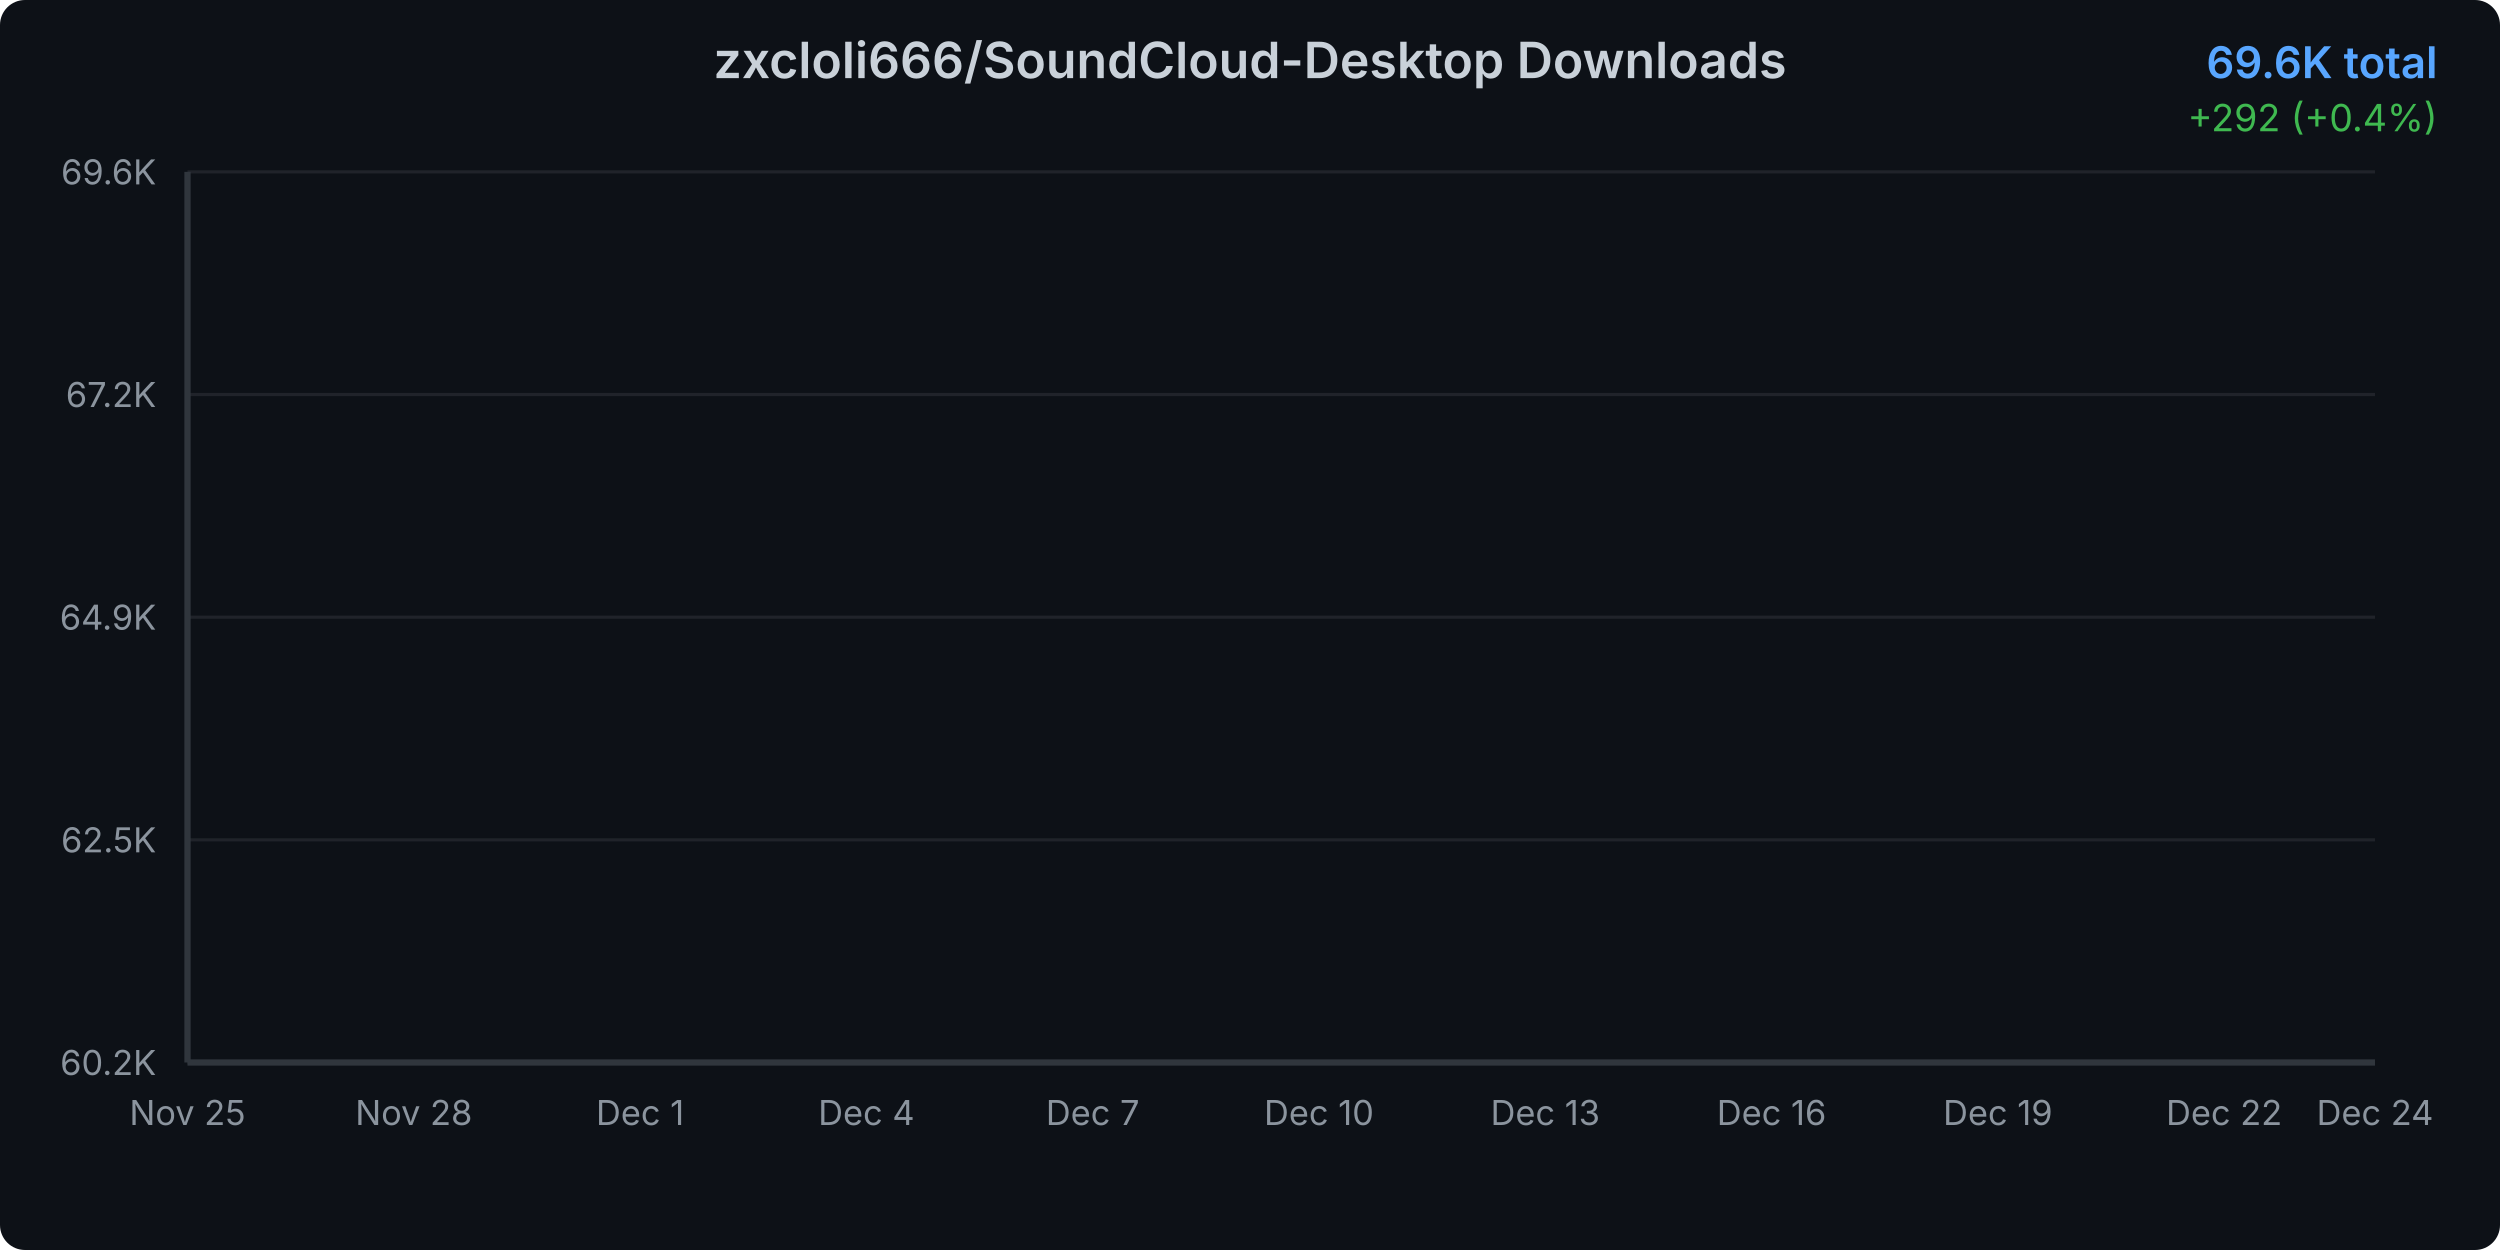
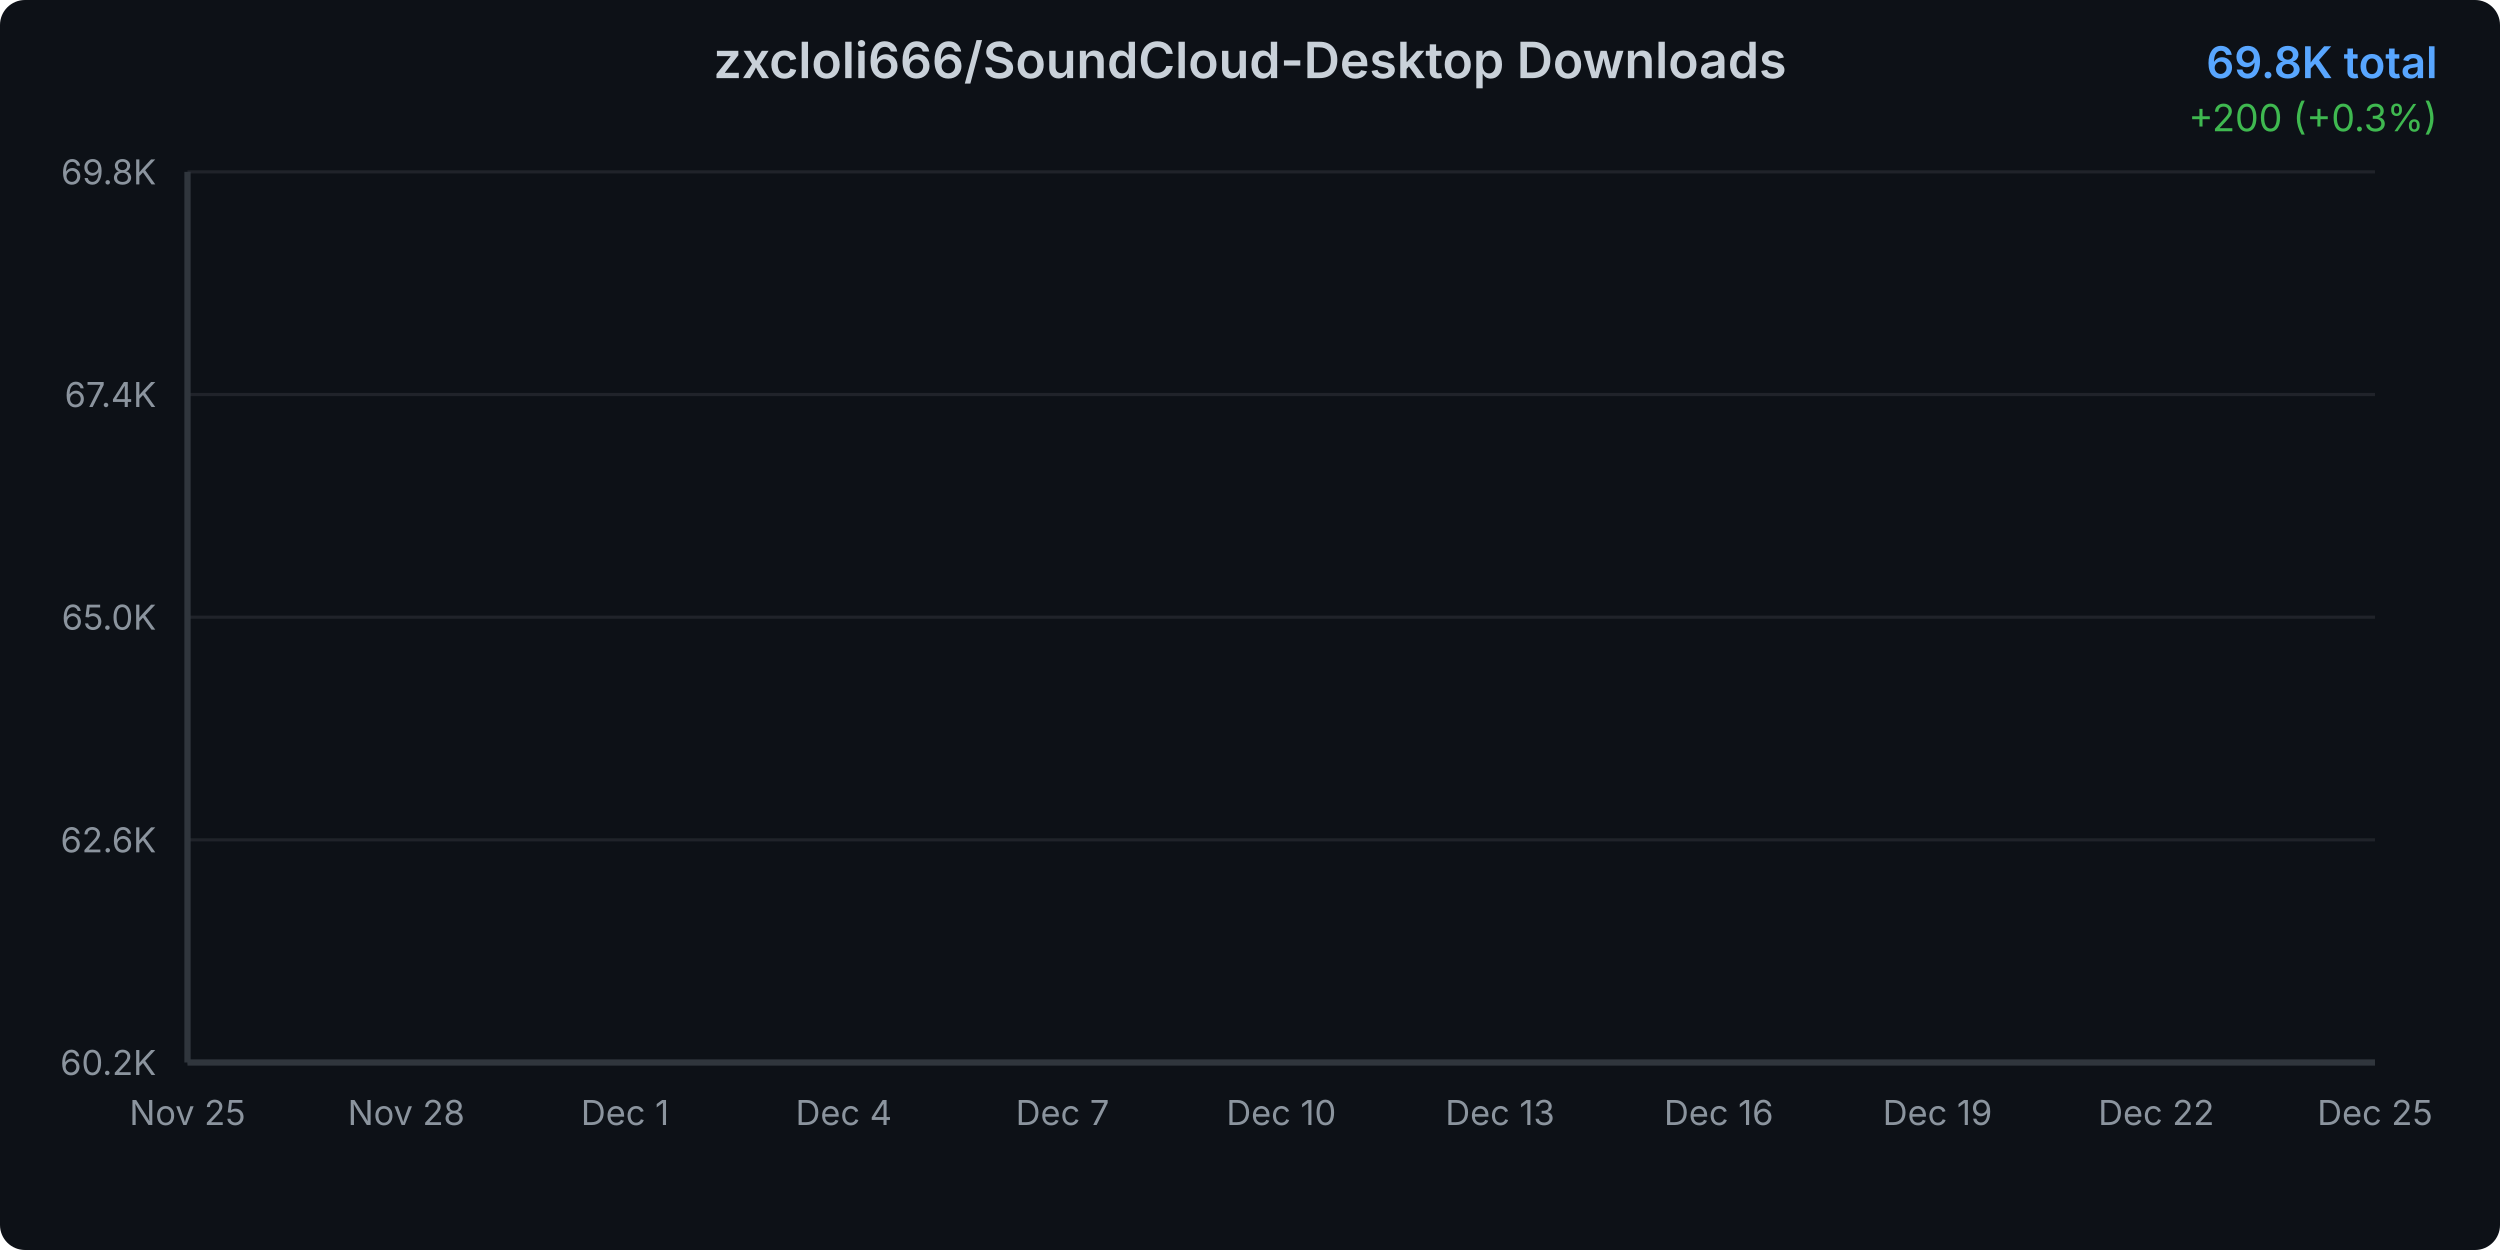
<svg xmlns="http://www.w3.org/2000/svg" width="800" height="400">
  <defs>
    <linearGradient id="areaGradient" x1="0%" y1="0%" x2="0%" y2="100%">
      <stop offset="0%" style="stop-color:#3b82f6;stop-opacity:0.3" />
      <stop offset="100%" style="stop-color:#3b82f6;stop-opacity:0.05" />
    </linearGradient>
    <filter id="glow">
      <feGaussianBlur stdDeviation="2" result="coloredBlur" />
      <feMerge>
        <feMergeNode in="coloredBlur" />
        <feMergeNode in="SourceGraphic" />
      </feMerge>
    </filter>
    <style>
      @keyframes draw {
        from { stroke-dashoffset: 2000; }
        to { stroke-dashoffset: 0; }
      }
      @keyframes fadeIn {
        from { opacity: 0; }
        to { opacity: 1; }
      }
      .line-path {
        stroke-dasharray: 2000;
        stroke-dashoffset: 2000;
        animation: draw 1.5s ease-out forwards;
      }
      .area-path {
        opacity: 0;
        animation: fadeIn 1s ease-out 0.5s forwards;
      }
      .data-point {
        opacity: 0;
        animation: fadeIn 0.5s ease-out 1s forwards;
      }
    </style>
  </defs>
  <rect width="800" height="400" fill="#0d1117" rx="8" />
  <text x="400" y="25" text-anchor="middle" fill="#c9d1d9" font-family="system-ui, -apple-system, sans-serif" font-size="16" font-weight="600">
    zxcloli666/SoundCloud-Desktop Downloads
  </text>
  <text x="780" y="25" text-anchor="end" fill="#58a6ff" font-family="system-ui, -apple-system, sans-serif" font-size="14" font-weight="600">
-     69.6K total
+     69.8K total
  </text>
  <text x="780" y="42" text-anchor="end" fill="#3fb950" font-family="system-ui, -apple-system, sans-serif" font-size="12">
-     +292 (+0.4%)
+     +200 (+0.3%)
  </text>
  <g opacity="0.1">
    <line x1="60" y1="340" x2="760" y2="340" stroke="#c9d1d9" stroke-width="1" />
    <line x1="60" y1="268.75" x2="760" y2="268.75" stroke="#c9d1d9" stroke-width="1" />
    <line x1="60" y1="197.5" x2="760" y2="197.5" stroke="#c9d1d9" stroke-width="1" />
    <line x1="60" y1="126.25" x2="760" y2="126.25" stroke="#c9d1d9" stroke-width="1" />
    <line x1="60" y1="55" x2="760" y2="55" stroke="#c9d1d9" stroke-width="1" />
  </g>
  <text x="50" y="344" text-anchor="end" fill="#8b949e" font-family="system-ui, -apple-system, sans-serif" font-size="11">
      60.2K
    </text>
  <text x="50" y="272.75" text-anchor="end" fill="#8b949e" font-family="system-ui, -apple-system, sans-serif" font-size="11">
-       62.5K
+       62.6K
    </text>
  <text x="50" y="201.5" text-anchor="end" fill="#8b949e" font-family="system-ui, -apple-system, sans-serif" font-size="11">
-       64.9K
+       65.0K
    </text>
  <text x="50" y="130.25" text-anchor="end" fill="#8b949e" font-family="system-ui, -apple-system, sans-serif" font-size="11">
-       67.2K
+       67.4K
    </text>
  <text x="50" y="59" text-anchor="end" fill="#8b949e" font-family="system-ui, -apple-system, sans-serif" font-size="11">
-       69.6K
+       69.8K
    </text>
  <text x="60" y="360" text-anchor="middle" fill="#8b949e" font-family="system-ui, -apple-system, sans-serif" font-size="11">
      Nov 25
    </text>
-   <text x="132.414" y="360" text-anchor="middle" fill="#8b949e" font-family="system-ui, -apple-system, sans-serif" font-size="11">
+   <text x="130" y="360" text-anchor="middle" fill="#8b949e" font-family="system-ui, -apple-system, sans-serif" font-size="11">
      Nov 28
    </text>
-   <text x="204.828" y="360" text-anchor="middle" fill="#8b949e" font-family="system-ui, -apple-system, sans-serif" font-size="11">
+   <text x="200" y="360" text-anchor="middle" fill="#8b949e" font-family="system-ui, -apple-system, sans-serif" font-size="11">
      Dec 1
    </text>
-   <text x="277.241" y="360" text-anchor="middle" fill="#8b949e" font-family="system-ui, -apple-system, sans-serif" font-size="11">
+   <text x="270" y="360" text-anchor="middle" fill="#8b949e" font-family="system-ui, -apple-system, sans-serif" font-size="11">
      Dec 4
    </text>
-   <text x="349.655" y="360" text-anchor="middle" fill="#8b949e" font-family="system-ui, -apple-system, sans-serif" font-size="11">
+   <text x="340" y="360" text-anchor="middle" fill="#8b949e" font-family="system-ui, -apple-system, sans-serif" font-size="11">
      Dec 7
    </text>
-   <text x="422.069" y="360" text-anchor="middle" fill="#8b949e" font-family="system-ui, -apple-system, sans-serif" font-size="11">
+   <text x="410" y="360" text-anchor="middle" fill="#8b949e" font-family="system-ui, -apple-system, sans-serif" font-size="11">
      Dec 10
    </text>
-   <text x="494.483" y="360" text-anchor="middle" fill="#8b949e" font-family="system-ui, -apple-system, sans-serif" font-size="11">
+   <text x="480" y="360" text-anchor="middle" fill="#8b949e" font-family="system-ui, -apple-system, sans-serif" font-size="11">
      Dec 13
    </text>
-   <text x="566.897" y="360" text-anchor="middle" fill="#8b949e" font-family="system-ui, -apple-system, sans-serif" font-size="11">
+   <text x="550" y="360" text-anchor="middle" fill="#8b949e" font-family="system-ui, -apple-system, sans-serif" font-size="11">
      Dec 16
    </text>
-   <text x="639.31" y="360" text-anchor="middle" fill="#8b949e" font-family="system-ui, -apple-system, sans-serif" font-size="11">
+   <text x="620" y="360" text-anchor="middle" fill="#8b949e" font-family="system-ui, -apple-system, sans-serif" font-size="11">
      Dec 19
    </text>
-   <text x="711.724" y="360" text-anchor="middle" fill="#8b949e" font-family="system-ui, -apple-system, sans-serif" font-size="11">
+   <text x="690" y="360" text-anchor="middle" fill="#8b949e" font-family="system-ui, -apple-system, sans-serif" font-size="11">
      Dec 22
    </text>
  <text x="760" y="360" text-anchor="middle" fill="#8b949e" font-family="system-ui, -apple-system, sans-serif" font-size="11">
-       Dec 24
+       Dec 25
    </text>
-   <path d="M 60 340     L 60.00 340.00 L 84.14 335.56 L 108.28 328.01 L 132.41 321.00 L 156.55 307.07 L 180.69 292.69 L 204.83 281.36 L 228.97 270.79 L 253.10 261.39 L 277.24 250.37 L 301.38 238.07 L 325.52 224.90 L 349.66 212.94 L 373.79 200.22 L 397.93 190.94 L 422.07 181.34 L 446.21 168.29 L 470.34 159.56 L 494.48 147.47 L 518.62 133.52 L 542.76 123.00 L 566.90 114.36 L 591.03 108.77 L 615.17 104.12 L 639.31 95.51 L 663.45 89.38 L 687.59 75.94 L 711.72 70.65 L 735.86 63.82 L 760.00 55.00     L 760 340     Z" fill="url(#areaGradient)" class="area-path" />
-   <path d="M 60.00 340.00 L 84.14 335.56 L 108.28 328.01 L 132.41 321.00 L 156.55 307.07 L 180.69 292.69 L 204.83 281.36 L 228.97 270.79 L 253.10 261.39 L 277.24 250.37 L 301.38 238.07 L 325.52 224.90 L 349.66 212.94 L 373.79 200.22 L 397.93 190.94 L 422.07 181.34 L 446.21 168.29 L 470.34 159.56 L 494.48 147.47 L 518.62 133.52 L 542.76 123.00 L 566.90 114.36 L 591.03 108.77 L 615.17 104.12 L 639.31 95.51 L 663.45 89.38 L 687.59 75.94 L 711.72 70.65 L 735.86 63.82 L 760.00 55.00" fill="none" stroke="#3b82f6" stroke-width="3" stroke-linecap="round" stroke-linejoin="round" filter="url(#glow)" class="line-path" />
+   <path d="M 60 340     L 60.00 340.00 L 83.33 335.65 L 106.67 328.26 L 130.00 321.39 L 153.33 307.75 L 176.67 293.67 L 200.00 282.58 L 223.33 272.23 L 246.67 263.03 L 270.00 252.23 L 293.33 240.19 L 316.67 227.29 L 340.00 215.58 L 363.33 203.12 L 386.67 194.04 L 410.00 184.63 L 433.33 171.85 L 456.67 163.30 L 480.00 151.47 L 503.33 137.80 L 526.67 127.51 L 550.00 119.05 L 573.33 113.57 L 596.67 109.02 L 620.00 100.59 L 643.33 94.58 L 666.67 81.42 L 690.00 76.24 L 713.33 69.55 L 736.67 60.92 L 760.00 55.00     L 760 340     Z" fill="url(#areaGradient)" class="area-path" />
+   <path d="M 60.00 340.00 L 83.33 335.65 L 106.67 328.26 L 130.00 321.39 L 153.33 307.75 L 176.67 293.67 L 200.00 282.58 L 223.33 272.23 L 246.67 263.03 L 270.00 252.23 L 293.33 240.19 L 316.67 227.29 L 340.00 215.58 L 363.33 203.12 L 386.67 194.04 L 410.00 184.63 L 433.33 171.85 L 456.67 163.30 L 480.00 151.47 L 503.33 137.80 L 526.67 127.51 L 550.00 119.05 L 573.33 113.57 L 596.67 109.02 L 620.00 100.59 L 643.33 94.58 L 666.67 81.42 L 690.00 76.24 L 713.33 69.55 L 736.67 60.92 L 760.00 55.00" fill="none" stroke="#3b82f6" stroke-width="3" stroke-linecap="round" stroke-linejoin="round" filter="url(#glow)" class="line-path" />
  <circle cx="60" cy="340" r="4" fill="#3b82f6" stroke="#0d1117" stroke-width="2" class="data-point" />
-   <circle cx="84.138" cy="335.559" r="4" fill="#3b82f6" stroke="#0d1117" stroke-width="2" class="data-point" />
-   <circle cx="108.276" cy="328.007" r="4" fill="#3b82f6" stroke="#0d1117" stroke-width="2" class="data-point" />
-   <circle cx="132.414" cy="320.998" r="4" fill="#3b82f6" stroke="#0d1117" stroke-width="2" class="data-point" />
-   <circle cx="156.552" cy="307.071" r="4" fill="#3b82f6" stroke="#0d1117" stroke-width="2" class="data-point" />
-   <circle cx="180.69" cy="292.691" r="4" fill="#3b82f6" stroke="#0d1117" stroke-width="2" class="data-point" />
-   <circle cx="204.828" cy="281.363" r="4" fill="#3b82f6" stroke="#0d1117" stroke-width="2" class="data-point" />
-   <circle cx="228.966" cy="270.789" r="4" fill="#3b82f6" stroke="#0d1117" stroke-width="2" class="data-point" />
-   <circle cx="253.103" cy="261.394" r="4" fill="#3b82f6" stroke="#0d1117" stroke-width="2" class="data-point" />
-   <circle cx="277.241" cy="250.367" r="4" fill="#3b82f6" stroke="#0d1117" stroke-width="2" class="data-point" />
-   <circle cx="301.379" cy="238.072" r="4" fill="#3b82f6" stroke="#0d1117" stroke-width="2" class="data-point" />
-   <circle cx="325.517" cy="224.9" r="4" fill="#3b82f6" stroke="#0d1117" stroke-width="2" class="data-point" />
-   <circle cx="349.655" cy="212.937" r="4" fill="#3b82f6" stroke="#0d1117" stroke-width="2" class="data-point" />
-   <circle cx="373.793" cy="200.219" r="4" fill="#3b82f6" stroke="#0d1117" stroke-width="2" class="data-point" />
-   <circle cx="397.931" cy="190.944" r="4" fill="#3b82f6" stroke="#0d1117" stroke-width="2" class="data-point" />
-   <circle cx="422.069" cy="181.338" r="4" fill="#3b82f6" stroke="#0d1117" stroke-width="2" class="data-point" />
-   <circle cx="446.207" cy="168.287" r="4" fill="#3b82f6" stroke="#0d1117" stroke-width="2" class="data-point" />
-   <circle cx="470.345" cy="159.556" r="4" fill="#3b82f6" stroke="#0d1117" stroke-width="2" class="data-point" />
-   <circle cx="494.483" cy="147.472" r="4" fill="#3b82f6" stroke="#0d1117" stroke-width="2" class="data-point" />
-   <circle cx="518.621" cy="133.515" r="4" fill="#3b82f6" stroke="#0d1117" stroke-width="2" class="data-point" />
-   <circle cx="542.759" cy="123.002" r="4" fill="#3b82f6" stroke="#0d1117" stroke-width="2" class="data-point" />
-   <circle cx="566.897" cy="114.362" r="4" fill="#3b82f6" stroke="#0d1117" stroke-width="2" class="data-point" />
-   <circle cx="591.034" cy="108.774" r="4" fill="#3b82f6" stroke="#0d1117" stroke-width="2" class="data-point" />
-   <circle cx="615.172" cy="104.121" r="4" fill="#3b82f6" stroke="#0d1117" stroke-width="2" class="data-point" />
-   <circle cx="639.31" cy="95.511" r="4" fill="#3b82f6" stroke="#0d1117" stroke-width="2" class="data-point" />
-   <circle cx="663.448" cy="89.379" r="4" fill="#3b82f6" stroke="#0d1117" stroke-width="2" class="data-point" />
-   <circle cx="687.586" cy="75.935" r="4" fill="#3b82f6" stroke="#0d1117" stroke-width="2" class="data-point" />
-   <circle cx="711.724" cy="70.649" r="4" fill="#3b82f6" stroke="#0d1117" stroke-width="2" class="data-point" />
-   <circle cx="735.862" cy="63.821" r="4" fill="#3b82f6" stroke="#0d1117" stroke-width="2" class="data-point" />
+   <circle cx="83.333" cy="335.651" r="4" fill="#3b82f6" stroke="#0d1117" stroke-width="2" class="data-point" />
+   <circle cx="106.667" cy="328.256" r="4" fill="#3b82f6" stroke="#0d1117" stroke-width="2" class="data-point" />
+   <circle cx="130" cy="321.392" r="4" fill="#3b82f6" stroke="#0d1117" stroke-width="2" class="data-point" />
+   <circle cx="153.333" cy="307.755" r="4" fill="#3b82f6" stroke="#0d1117" stroke-width="2" class="data-point" />
+   <circle cx="176.667" cy="293.673" r="4" fill="#3b82f6" stroke="#0d1117" stroke-width="2" class="data-point" />
+   <circle cx="200" cy="282.58" r="4" fill="#3b82f6" stroke="#0d1117" stroke-width="2" class="data-point" />
+   <circle cx="223.333" cy="272.226" r="4" fill="#3b82f6" stroke="#0d1117" stroke-width="2" class="data-point" />
+   <circle cx="246.667" cy="263.026" r="4" fill="#3b82f6" stroke="#0d1117" stroke-width="2" class="data-point" />
+   <circle cx="270" cy="252.228" r="4" fill="#3b82f6" stroke="#0d1117" stroke-width="2" class="data-point" />
+   <circle cx="293.333" cy="240.188" r="4" fill="#3b82f6" stroke="#0d1117" stroke-width="2" class="data-point" />
+   <circle cx="316.667" cy="227.29" r="4" fill="#3b82f6" stroke="#0d1117" stroke-width="2" class="data-point" />
+   <circle cx="340" cy="215.575" r="4" fill="#3b82f6" stroke="#0d1117" stroke-width="2" class="data-point" />
+   <circle cx="363.333" cy="203.121" r="4" fill="#3b82f6" stroke="#0d1117" stroke-width="2" class="data-point" />
+   <circle cx="386.667" cy="194.039" r="4" fill="#3b82f6" stroke="#0d1117" stroke-width="2" class="data-point" />
+   <circle cx="410" cy="184.632" r="4" fill="#3b82f6" stroke="#0d1117" stroke-width="2" class="data-point" />
+   <circle cx="433.333" cy="171.852" r="4" fill="#3b82f6" stroke="#0d1117" stroke-width="2" class="data-point" />
+   <circle cx="456.667" cy="163.302" r="4" fill="#3b82f6" stroke="#0d1117" stroke-width="2" class="data-point" />
+   <circle cx="480" cy="151.469" r="4" fill="#3b82f6" stroke="#0d1117" stroke-width="2" class="data-point" />
+   <circle cx="503.333" cy="137.802" r="4" fill="#3b82f6" stroke="#0d1117" stroke-width="2" class="data-point" />
+   <circle cx="526.667" cy="127.507" r="4" fill="#3b82f6" stroke="#0d1117" stroke-width="2" class="data-point" />
+   <circle cx="550" cy="119.047" r="4" fill="#3b82f6" stroke="#0d1117" stroke-width="2" class="data-point" />
+   <circle cx="573.333" cy="113.574" r="4" fill="#3b82f6" stroke="#0d1117" stroke-width="2" class="data-point" />
+   <circle cx="596.667" cy="109.018" r="4" fill="#3b82f6" stroke="#0d1117" stroke-width="2" class="data-point" />
+   <circle cx="620" cy="100.587" r="4" fill="#3b82f6" stroke="#0d1117" stroke-width="2" class="data-point" />
+   <circle cx="643.333" cy="94.582" r="4" fill="#3b82f6" stroke="#0d1117" stroke-width="2" class="data-point" />
+   <circle cx="666.667" cy="81.417" r="4" fill="#3b82f6" stroke="#0d1117" stroke-width="2" class="data-point" />
+   <circle cx="690" cy="76.24" r="4" fill="#3b82f6" stroke="#0d1117" stroke-width="2" class="data-point" />
+   <circle cx="713.333" cy="69.555" r="4" fill="#3b82f6" stroke="#0d1117" stroke-width="2" class="data-point" />
+   <circle cx="736.667" cy="60.917" r="4" fill="#3b82f6" stroke="#0d1117" stroke-width="2" class="data-point" />
  <circle cx="760" cy="55" r="4" fill="#3b82f6" stroke="#0d1117" stroke-width="2" class="data-point" />
  <line x1="60" y1="55" x2="60" y2="340" stroke="#30363d" stroke-width="2" />
  <line x1="60" y1="340" x2="760" y2="340" stroke="#30363d" stroke-width="2" />
</svg>
